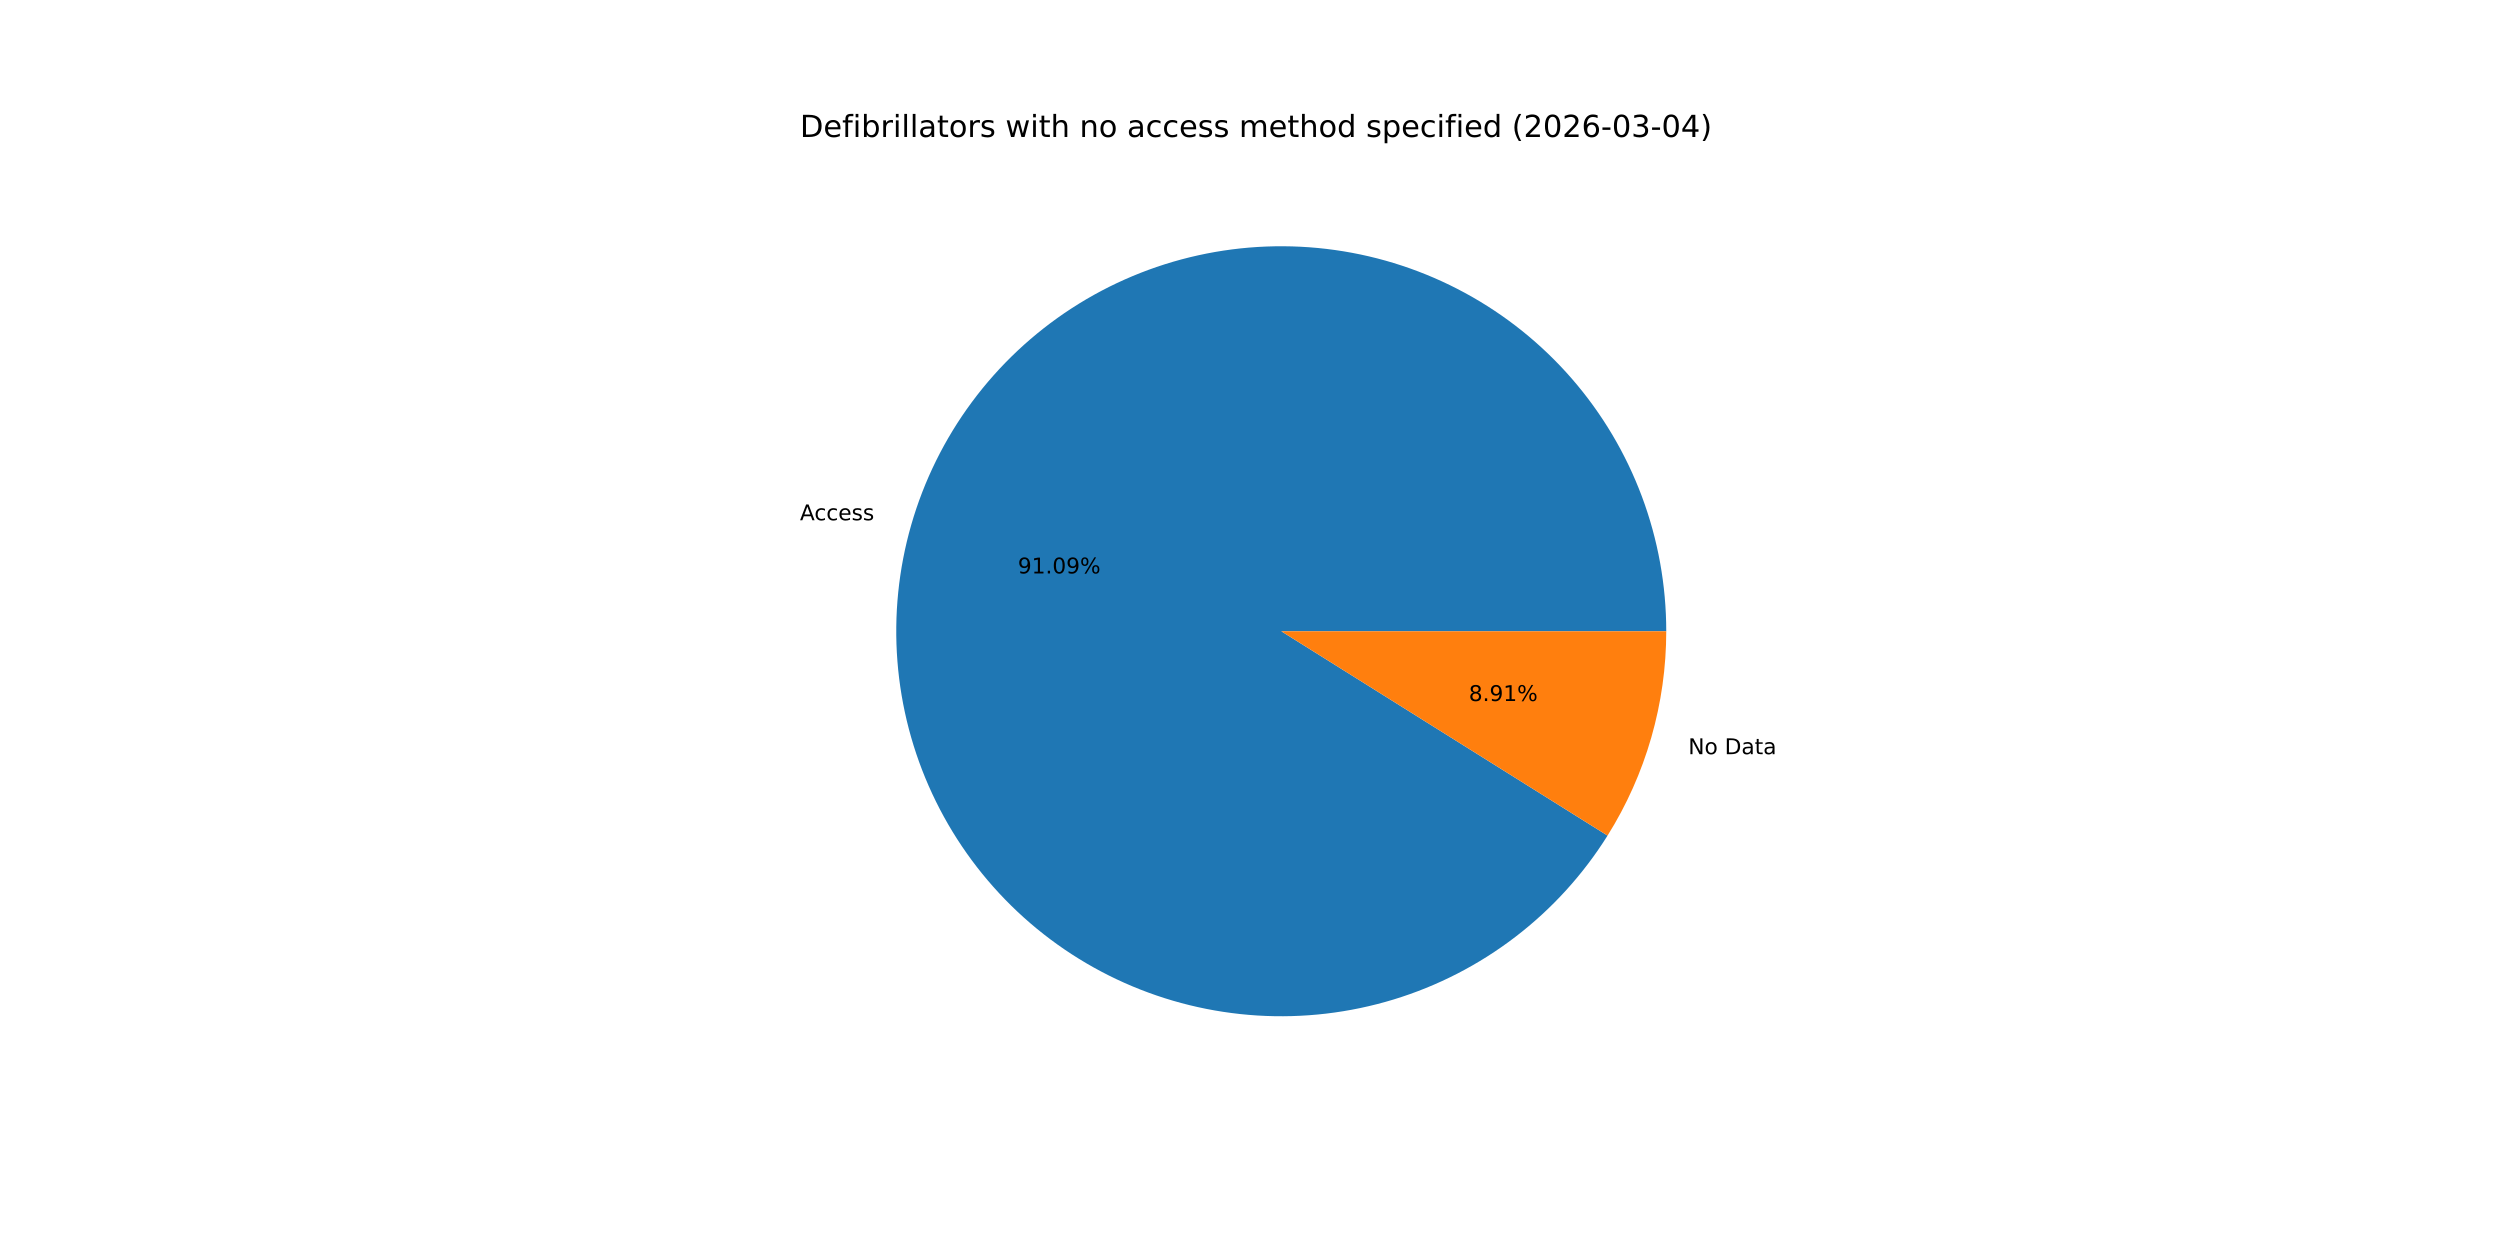
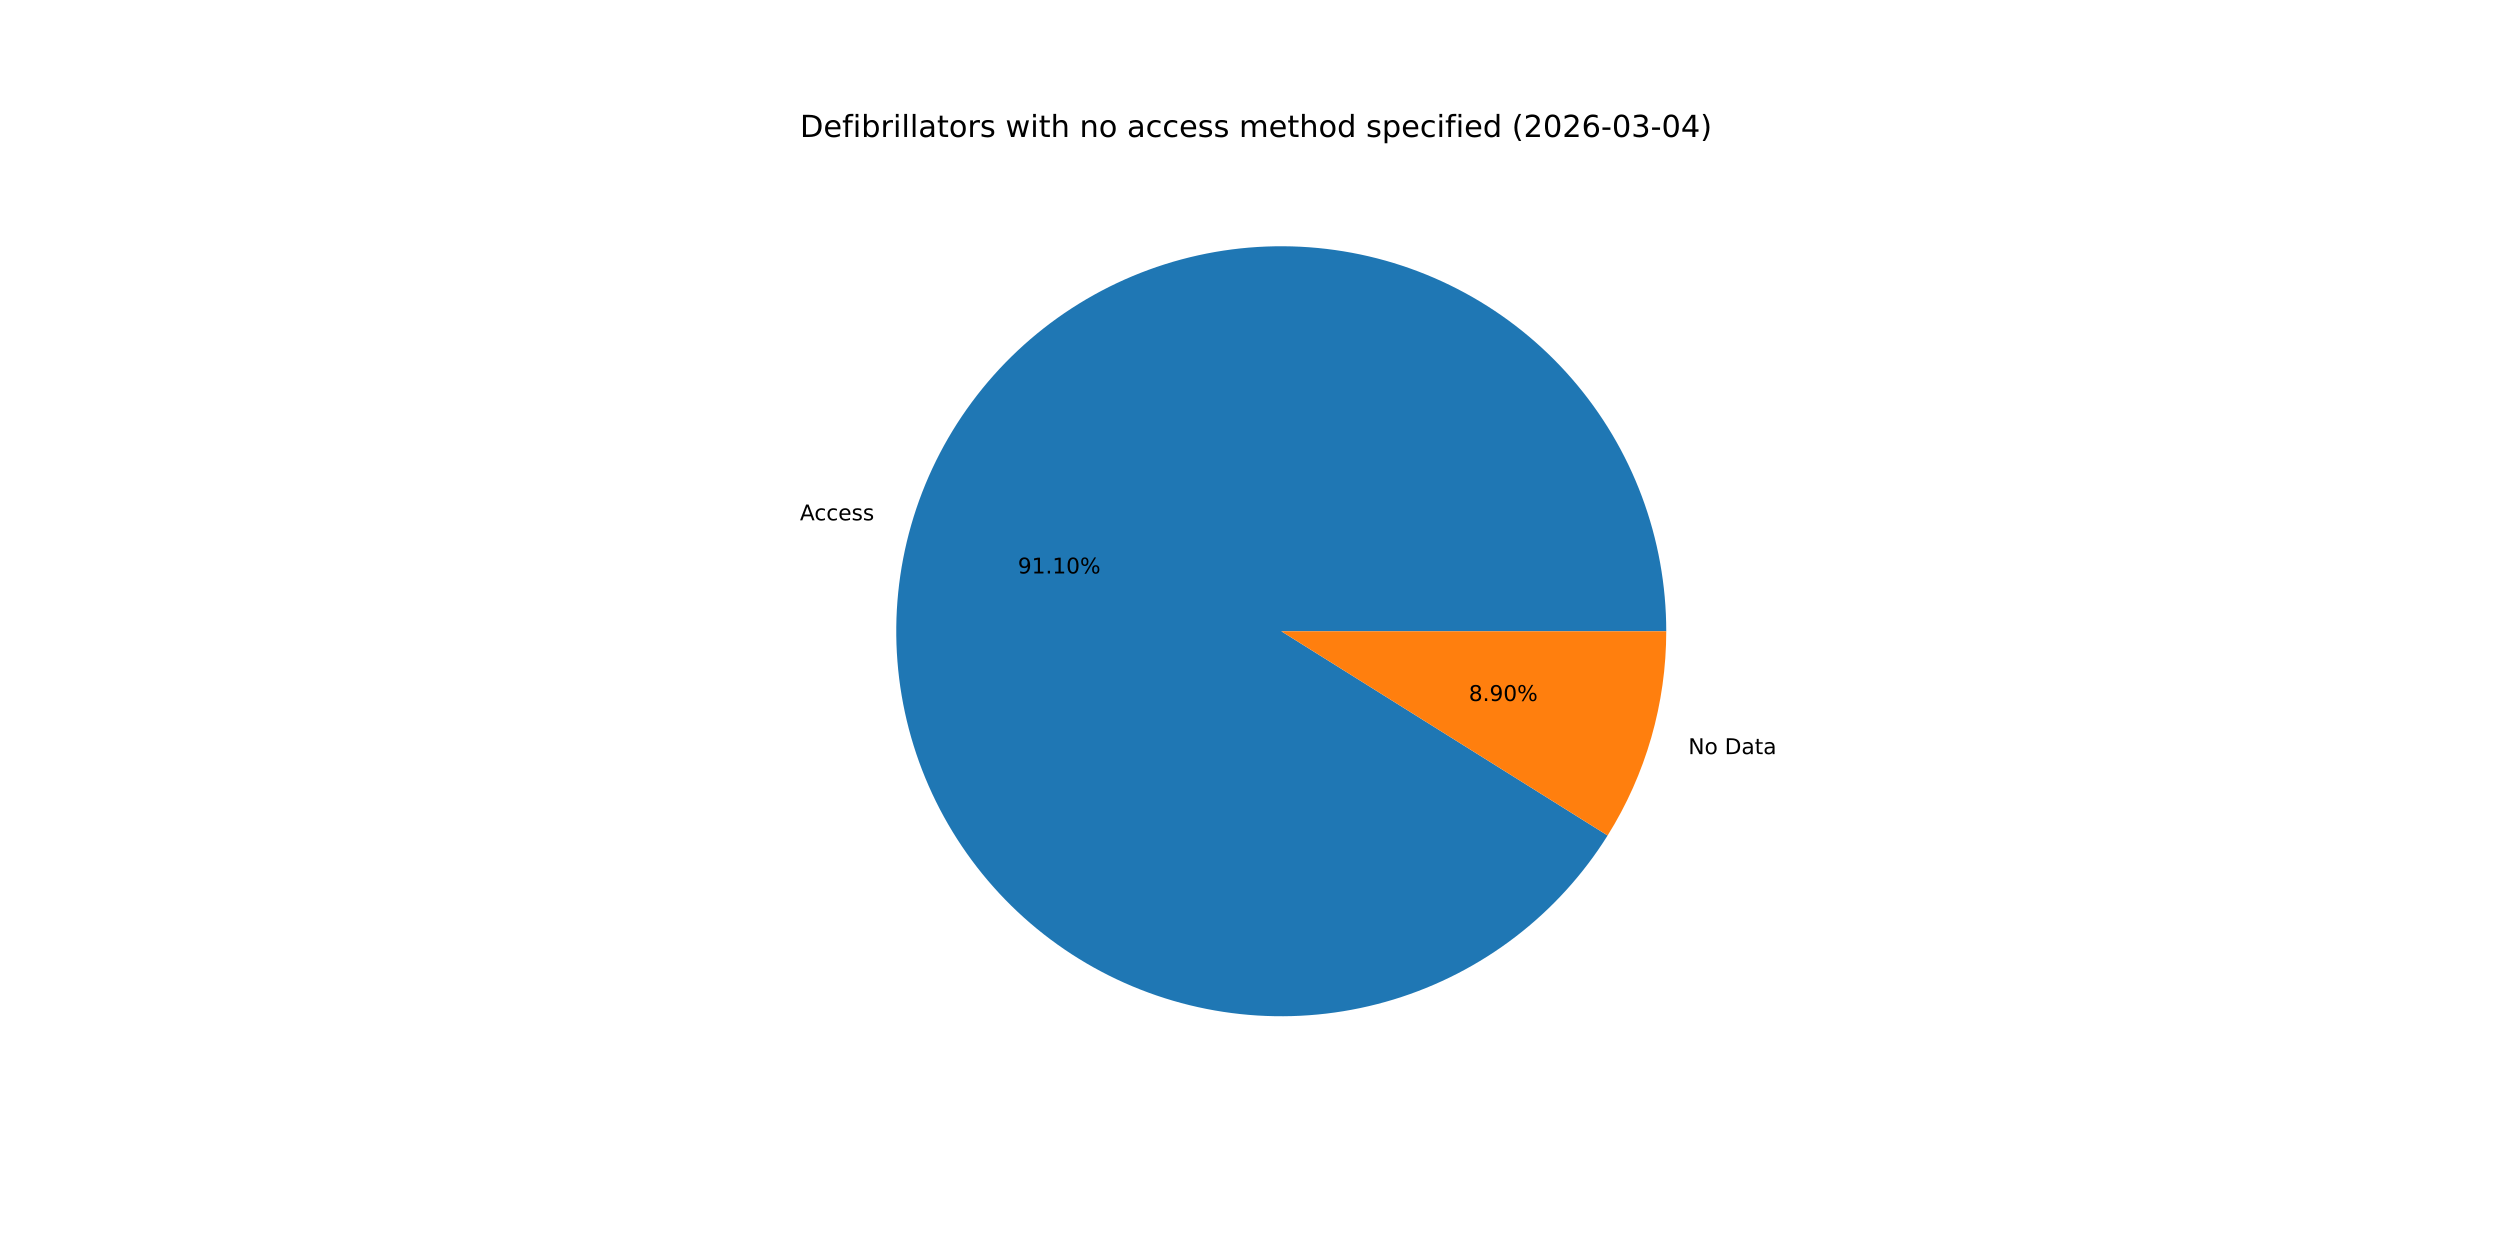
<svg xmlns="http://www.w3.org/2000/svg" xmlns:xlink="http://www.w3.org/1999/xlink" width="1152pt" height="576pt" viewBox="0 0 1152 576" version="1.1">
  <defs>
    <style type="text/css">*{stroke-linejoin: round; stroke-linecap: butt}</style>
  </defs>
  <g id="figure_1">
    <g id="patch_1">
      <path d="M 0 576  L 1152 576  L 1152 0  L 0 0  z " style="fill: #ffffff" />
    </g>
    <g id="axes_1">
      <g id="patch_2">
-         <path d="M 767.808 290.88  C 767.808 269.669 764.004 248.629 756.577 228.761  C 749.15 208.893 738.22 190.517 724.307 174.507  C 710.393 158.497 693.721 145.112 675.082 134.987  C 656.444 124.863 636.14 118.162 615.136 115.205  C 594.132 112.248 572.768 113.081 552.058 117.665  C 531.349 122.249 511.628 130.51 493.835 142.055  C 476.041 153.601 460.462 168.244 447.837 185.289  C 435.213 202.334 425.747 221.505 419.89 241.891  C 414.033 262.277 411.879 283.549 413.531 304.696  C 415.183 325.842 420.613 346.522 429.565 365.751  C 438.517 384.981 450.845 402.45 465.963 417.327  C 481.081 432.205 498.745 444.252 518.115 452.894  C 537.486 461.536 558.25 466.635 579.42 467.948  C 600.59 469.261 621.825 466.766 642.115 460.583  C 662.404 454.4 681.422 444.628 698.262 431.732  C 715.102 418.836 729.494 403.024 740.753 385.048  L 590.4 290.88  z " style="fill: #1f77b4" />
+         <path d="M 767.808 290.88  C 767.808 269.668 764.004 248.627 756.576 228.758  C 749.148 208.888 738.217 190.512 724.302 174.501  C 710.387 158.491 693.712 145.106 675.072 134.982  C 656.432 124.858 636.126 118.159 615.121 115.203  C 594.116 112.247 572.75 113.082 552.039 117.669  C 531.329 122.256 511.608 130.52 493.815 142.068  C 476.022 153.616 460.444 168.263 447.821 185.31  C 435.199 202.358 425.735 221.532 419.881 241.921  C 414.028 262.309 411.877 283.583 413.533 304.73  C 415.19 325.878 420.625 346.558 429.581 365.786  C 438.538 385.015 450.87 402.482 465.993 417.357  C 481.115 432.232 498.784 444.275 518.158 452.913  C 537.531 461.551 558.298 466.644 579.47 467.951  C 600.642 469.258 621.877 466.757 642.166 460.568  C 662.455 454.378 681.471 444.599 698.308 431.697  C 715.145 418.795 729.532 402.977 740.785 384.996  L 590.4 290.88  z " style="fill: #1f77b4" />
      </g>
      <g id="patch_3">
-         <path d="M 740.753 385.048  C 749.549 371.004 756.334 355.796 760.91 339.869  C 765.486 323.942 767.808 307.452 767.808 290.88  L 590.4 290.88  z " style="fill: #ff7f0e" />
+         <path d="M 740.785 384.996  C 749.571 370.957 756.348 355.757 760.919 339.839  C 765.489 323.921 767.808 307.441 767.808 290.88  L 590.4 290.88  z " style="fill: #ff7f0e" />
      </g>
      <g id="matplotlib.axis_1" />
      <g id="matplotlib.axis_2" />
      <g id="text_1">
-         <g transform="translate(368.6045 239.7516) scale(0.1 -0.1)">
+         <g transform="translate(368.5952 239.7841) scale(0.1 -0.1)">
          <defs>
            <path id="DejaVuSans-41" d="M 2188 4044  L 1331 1722  L 3047 1722  L 2188 4044  z M 1831 4666  L 2547 4666  L 4325 0  L 3669 0  L 3244 1197  L 1141 1197  L 716 0  L 50 0  L 1831 4666  z " transform="scale(0.015625)" />
            <path id="DejaVuSans-63" d="M 3122 3366  L 3122 2828  Q 2878 2963 2633 3030  Q 2388 3097 2138 3097  Q 1578 3097 1268 2742  Q 959 2388 959 1747  Q 959 1106 1268 751  Q 1578 397 2138 397  Q 2388 397 2633 464  Q 2878 531 3122 666  L 3122 134  Q 2881 22 2623 -34  Q 2366 -91 2075 -91  Q 1284 -91 818 406  Q 353 903 353 1747  Q 353 2603 823 3093  Q 1294 3584 2113 3584  Q 2378 3584 2631 3529  Q 2884 3475 3122 3366  z " transform="scale(0.015625)" />
            <path id="DejaVuSans-65" d="M 3597 1894  L 3597 1613  L 953 1613  Q 991 1019 1311 708  Q 1631 397 2203 397  Q 2534 397 2845 478  Q 3156 559 3463 722  L 3463 178  Q 3153 47 2828 -22  Q 2503 -91 2169 -91  Q 1331 -91 842 396  Q 353 884 353 1716  Q 353 2575 817 3079  Q 1281 3584 2069 3584  Q 2775 3584 3186 3129  Q 3597 2675 3597 1894  z M 3022 2063  Q 3016 2534 2758 2815  Q 2500 3097 2075 3097  Q 1594 3097 1305 2825  Q 1016 2553 972 2059  L 3022 2063  z " transform="scale(0.015625)" />
            <path id="DejaVuSans-73" d="M 2834 3397  L 2834 2853  Q 2591 2978 2328 3040  Q 2066 3103 1784 3103  Q 1356 3103 1142 2972  Q 928 2841 928 2578  Q 928 2378 1081 2264  Q 1234 2150 1697 2047  L 1894 2003  Q 2506 1872 2764 1633  Q 3022 1394 3022 966  Q 3022 478 2636 193  Q 2250 -91 1575 -91  Q 1294 -91 989 -36  Q 684 19 347 128  L 347 722  Q 666 556 975 473  Q 1284 391 1588 391  Q 1994 391 2212 530  Q 2431 669 2431 922  Q 2431 1156 2273 1281  Q 2116 1406 1581 1522  L 1381 1569  Q 847 1681 609 1914  Q 372 2147 372 2553  Q 372 3047 722 3315  Q 1072 3584 1716 3584  Q 2034 3584 2315 3537  Q 2597 3491 2834 3397  z " transform="scale(0.015625)" />
          </defs>
          <use xlink:href="#DejaVuSans-41" />
          <use xlink:href="#DejaVuSans-63" x="66.658" />
          <use xlink:href="#DejaVuSans-63" x="121.639" />
          <use xlink:href="#DejaVuSans-65" x="176.619" />
          <use xlink:href="#DejaVuSans-73" x="238.143" />
          <use xlink:href="#DejaVuSans-73" x="290.242" />
        </g>
      </g>
      <g id="text_2">
-         <g transform="translate(469.0291 264.2461) scale(0.1 -0.1)">
+         <g transform="translate(469.024 264.2638) scale(0.1 -0.1)">
          <defs>
            <path id="DejaVuSans-39" d="M 703 97  L 703 672  Q 941 559 1184 500  Q 1428 441 1663 441  Q 2288 441 2617 861  Q 2947 1281 2994 2138  Q 2813 1869 2534 1725  Q 2256 1581 1919 1581  Q 1219 1581 811 2004  Q 403 2428 403 3163  Q 403 3881 828 4315  Q 1253 4750 1959 4750  Q 2769 4750 3195 4129  Q 3622 3509 3622 2328  Q 3622 1225 3098 567  Q 2575 -91 1691 -91  Q 1453 -91 1209 -44  Q 966 3 703 97  z M 1959 2075  Q 2384 2075 2632 2365  Q 2881 2656 2881 3163  Q 2881 3666 2632 3958  Q 2384 4250 1959 4250  Q 1534 4250 1286 3958  Q 1038 3666 1038 3163  Q 1038 2656 1286 2365  Q 1534 2075 1959 2075  z " transform="scale(0.015625)" />
            <path id="DejaVuSans-31" d="M 794 531  L 1825 531  L 1825 4091  L 703 3866  L 703 4441  L 1819 4666  L 2450 4666  L 2450 531  L 3481 531  L 3481 0  L 794 0  L 794 531  z " transform="scale(0.015625)" />
            <path id="DejaVuSans-2e" d="M 684 794  L 1344 794  L 1344 0  L 684 0  L 684 794  z " transform="scale(0.015625)" />
            <path id="DejaVuSans-30" d="M 2034 4250  Q 1547 4250 1301 3770  Q 1056 3291 1056 2328  Q 1056 1369 1301 889  Q 1547 409 2034 409  Q 2525 409 2770 889  Q 3016 1369 3016 2328  Q 3016 3291 2770 3770  Q 2525 4250 2034 4250  z M 2034 4750  Q 2819 4750 3233 4129  Q 3647 3509 3647 2328  Q 3647 1150 3233 529  Q 2819 -91 2034 -91  Q 1250 -91 836 529  Q 422 1150 422 2328  Q 422 3509 836 4129  Q 1250 4750 2034 4750  z " transform="scale(0.015625)" />
            <path id="DejaVuSans-25" d="M 4653 2053  Q 4381 2053 4226 1822  Q 4072 1591 4072 1178  Q 4072 772 4226 539  Q 4381 306 4653 306  Q 4919 306 5073 539  Q 5228 772 5228 1178  Q 5228 1588 5073 1820  Q 4919 2053 4653 2053  z M 4653 2450  Q 5147 2450 5437 2106  Q 5728 1763 5728 1178  Q 5728 594 5436 251  Q 5144 -91 4653 -91  Q 4153 -91 3862 251  Q 3572 594 3572 1178  Q 3572 1766 3864 2108  Q 4156 2450 4653 2450  z M 1428 4353  Q 1159 4353 1004 4120  Q 850 3888 850 3481  Q 850 3069 1003 2837  Q 1156 2606 1428 2606  Q 1700 2606 1854 2837  Q 2009 3069 2009 3481  Q 2009 3884 1853 4118  Q 1697 4353 1428 4353  z M 4250 4750  L 4750 4750  L 1831 -91  L 1331 -91  L 4250 4750  z M 1428 4750  Q 1922 4750 2215 4408  Q 2509 4066 2509 3481  Q 2509 2891 2217 2550  Q 1925 2209 1428 2209  Q 931 2209 642 2551  Q 353 2894 353 3481  Q 353 4063 643 4406  Q 934 4750 1428 4750  z " transform="scale(0.015625)" />
          </defs>
          <use xlink:href="#DejaVuSans-39" />
          <use xlink:href="#DejaVuSans-31" x="63.623" />
          <use xlink:href="#DejaVuSans-2e" x="127.246" />
-           <use xlink:href="#DejaVuSans-30" x="159.033" />
-           <use xlink:href="#DejaVuSans-39" x="222.656" />
+           <use xlink:href="#DejaVuSans-31" x="159.033" />
+           <use xlink:href="#DejaVuSans-30" x="222.656" />
          <use xlink:href="#DejaVuSans-25" x="286.279" />
        </g>
      </g>
      <g id="text_3">
-         <g transform="translate(777.9611 347.5271) scale(0.1 -0.1)">
+         <g transform="translate(777.9705 347.4946) scale(0.1 -0.1)">
          <defs>
            <path id="DejaVuSans-4e" d="M 628 4666  L 1478 4666  L 3547 763  L 3547 4666  L 4159 4666  L 4159 0  L 3309 0  L 1241 3903  L 1241 0  L 628 0  L 628 4666  z " transform="scale(0.015625)" />
            <path id="DejaVuSans-6f" d="M 1959 3097  Q 1497 3097 1228 2736  Q 959 2375 959 1747  Q 959 1119 1226 758  Q 1494 397 1959 397  Q 2419 397 2687 759  Q 2956 1122 2956 1747  Q 2956 2369 2687 2733  Q 2419 3097 1959 3097  z M 1959 3584  Q 2709 3584 3137 3096  Q 3566 2609 3566 1747  Q 3566 888 3137 398  Q 2709 -91 1959 -91  Q 1206 -91 779 398  Q 353 888 353 1747  Q 353 2609 779 3096  Q 1206 3584 1959 3584  z " transform="scale(0.015625)" />
            <path id="DejaVuSans-20" transform="scale(0.015625)" />
            <path id="DejaVuSans-44" d="M 1259 4147  L 1259 519  L 2022 519  Q 2988 519 3436 956  Q 3884 1394 3884 2338  Q 3884 3275 3436 3711  Q 2988 4147 2022 4147  L 1259 4147  z M 628 4666  L 1925 4666  Q 3281 4666 3915 4102  Q 4550 3538 4550 2338  Q 4550 1131 3912 565  Q 3275 0 1925 0  L 628 0  L 628 4666  z " transform="scale(0.015625)" />
            <path id="DejaVuSans-61" d="M 2194 1759  Q 1497 1759 1228 1600  Q 959 1441 959 1056  Q 959 750 1161 570  Q 1363 391 1709 391  Q 2188 391 2477 730  Q 2766 1069 2766 1631  L 2766 1759  L 2194 1759  z M 3341 1997  L 3341 0  L 2766 0  L 2766 531  Q 2569 213 2275 61  Q 1981 -91 1556 -91  Q 1019 -91 701 211  Q 384 513 384 1019  Q 384 1609 779 1909  Q 1175 2209 1959 2209  L 2766 2209  L 2766 2266  Q 2766 2663 2505 2880  Q 2244 3097 1772 3097  Q 1472 3097 1187 3025  Q 903 2953 641 2809  L 641 3341  Q 956 3463 1253 3523  Q 1550 3584 1831 3584  Q 2591 3584 2966 3190  Q 3341 2797 3341 1997  z " transform="scale(0.015625)" />
            <path id="DejaVuSans-74" d="M 1172 4494  L 1172 3500  L 2356 3500  L 2356 3053  L 1172 3053  L 1172 1153  Q 1172 725 1289 603  Q 1406 481 1766 481  L 2356 481  L 2356 0  L 1766 0  Q 1100 0 847 248  Q 594 497 594 1153  L 594 3053  L 172 3053  L 172 3500  L 594 3500  L 594 4494  L 1172 4494  z " transform="scale(0.015625)" />
          </defs>
          <use xlink:href="#DejaVuSans-4e" />
          <use xlink:href="#DejaVuSans-6f" x="74.805" />
          <use xlink:href="#DejaVuSans-20" x="135.986" />
          <use xlink:href="#DejaVuSans-44" x="167.773" />
          <use xlink:href="#DejaVuSans-61" x="244.775" />
          <use xlink:href="#DejaVuSans-74" x="306.055" />
          <use xlink:href="#DejaVuSans-61" x="345.264" />
        </g>
      </g>
      <g id="text_4">
-         <g transform="translate(676.8225 323.0327) scale(0.1 -0.1)">
+         <g transform="translate(676.8276 323.0149) scale(0.1 -0.1)">
          <defs>
            <path id="DejaVuSans-38" d="M 2034 2216  Q 1584 2216 1326 1975  Q 1069 1734 1069 1313  Q 1069 891 1326 650  Q 1584 409 2034 409  Q 2484 409 2743 651  Q 3003 894 3003 1313  Q 3003 1734 2745 1975  Q 2488 2216 2034 2216  z M 1403 2484  Q 997 2584 770 2862  Q 544 3141 544 3541  Q 544 4100 942 4425  Q 1341 4750 2034 4750  Q 2731 4750 3128 4425  Q 3525 4100 3525 3541  Q 3525 3141 3298 2862  Q 3072 2584 2669 2484  Q 3125 2378 3379 2068  Q 3634 1759 3634 1313  Q 3634 634 3220 271  Q 2806 -91 2034 -91  Q 1263 -91 848 271  Q 434 634 434 1313  Q 434 1759 690 2068  Q 947 2378 1403 2484  z M 1172 3481  Q 1172 3119 1398 2916  Q 1625 2713 2034 2713  Q 2441 2713 2670 2916  Q 2900 3119 2900 3481  Q 2900 3844 2670 4047  Q 2441 4250 2034 4250  Q 1625 4250 1398 4047  Q 1172 3844 1172 3481  z " transform="scale(0.015625)" />
          </defs>
          <use xlink:href="#DejaVuSans-38" />
          <use xlink:href="#DejaVuSans-2e" x="63.623" />
          <use xlink:href="#DejaVuSans-39" x="95.41" />
-           <use xlink:href="#DejaVuSans-31" x="159.033" />
+           <use xlink:href="#DejaVuSans-30" x="159.033" />
          <use xlink:href="#DejaVuSans-25" x="222.656" />
        </g>
      </g>
      <g id="text_5">
        <g transform="translate(368.64 63.12) scale(0.14 -0.14)">
          <defs>
            <path id="DejaVuSans-66" d="M 2375 4863  L 2375 4384  L 1825 4384  Q 1516 4384 1395 4259  Q 1275 4134 1275 3809  L 1275 3500  L 2222 3500  L 2222 3053  L 1275 3053  L 1275 0  L 697 0  L 697 3053  L 147 3053  L 147 3500  L 697 3500  L 697 3744  Q 697 4328 969 4595  Q 1241 4863 1831 4863  L 2375 4863  z " transform="scale(0.015625)" />
            <path id="DejaVuSans-69" d="M 603 3500  L 1178 3500  L 1178 0  L 603 0  L 603 3500  z M 603 4863  L 1178 4863  L 1178 4134  L 603 4134  L 603 4863  z " transform="scale(0.015625)" />
            <path id="DejaVuSans-62" d="M 3116 1747  Q 3116 2381 2855 2742  Q 2594 3103 2138 3103  Q 1681 3103 1420 2742  Q 1159 2381 1159 1747  Q 1159 1113 1420 752  Q 1681 391 2138 391  Q 2594 391 2855 752  Q 3116 1113 3116 1747  z M 1159 2969  Q 1341 3281 1617 3432  Q 1894 3584 2278 3584  Q 2916 3584 3314 3078  Q 3713 2572 3713 1747  Q 3713 922 3314 415  Q 2916 -91 2278 -91  Q 1894 -91 1617 61  Q 1341 213 1159 525  L 1159 0  L 581 0  L 581 4863  L 1159 4863  L 1159 2969  z " transform="scale(0.015625)" />
            <path id="DejaVuSans-72" d="M 2631 2963  Q 2534 3019 2420 3045  Q 2306 3072 2169 3072  Q 1681 3072 1420 2755  Q 1159 2438 1159 1844  L 1159 0  L 581 0  L 581 3500  L 1159 3500  L 1159 2956  Q 1341 3275 1631 3429  Q 1922 3584 2338 3584  Q 2397 3584 2469 3576  Q 2541 3569 2628 3553  L 2631 2963  z " transform="scale(0.015625)" />
            <path id="DejaVuSans-6c" d="M 603 4863  L 1178 4863  L 1178 0  L 603 0  L 603 4863  z " transform="scale(0.015625)" />
            <path id="DejaVuSans-77" d="M 269 3500  L 844 3500  L 1563 769  L 2278 3500  L 2956 3500  L 3675 769  L 4391 3500  L 4966 3500  L 4050 0  L 3372 0  L 2619 2869  L 1863 0  L 1184 0  L 269 3500  z " transform="scale(0.015625)" />
            <path id="DejaVuSans-68" d="M 3513 2113  L 3513 0  L 2938 0  L 2938 2094  Q 2938 2591 2744 2837  Q 2550 3084 2163 3084  Q 1697 3084 1428 2787  Q 1159 2491 1159 1978  L 1159 0  L 581 0  L 581 4863  L 1159 4863  L 1159 2956  Q 1366 3272 1645 3428  Q 1925 3584 2291 3584  Q 2894 3584 3203 3211  Q 3513 2838 3513 2113  z " transform="scale(0.015625)" />
            <path id="DejaVuSans-6e" d="M 3513 2113  L 3513 0  L 2938 0  L 2938 2094  Q 2938 2591 2744 2837  Q 2550 3084 2163 3084  Q 1697 3084 1428 2787  Q 1159 2491 1159 1978  L 1159 0  L 581 0  L 581 3500  L 1159 3500  L 1159 2956  Q 1366 3272 1645 3428  Q 1925 3584 2291 3584  Q 2894 3584 3203 3211  Q 3513 2838 3513 2113  z " transform="scale(0.015625)" />
            <path id="DejaVuSans-6d" d="M 3328 2828  Q 3544 3216 3844 3400  Q 4144 3584 4550 3584  Q 5097 3584 5394 3201  Q 5691 2819 5691 2113  L 5691 0  L 5113 0  L 5113 2094  Q 5113 2597 4934 2840  Q 4756 3084 4391 3084  Q 3944 3084 3684 2787  Q 3425 2491 3425 1978  L 3425 0  L 2847 0  L 2847 2094  Q 2847 2600 2669 2842  Q 2491 3084 2119 3084  Q 1678 3084 1418 2786  Q 1159 2488 1159 1978  L 1159 0  L 581 0  L 581 3500  L 1159 3500  L 1159 2956  Q 1356 3278 1631 3431  Q 1906 3584 2284 3584  Q 2666 3584 2933 3390  Q 3200 3197 3328 2828  z " transform="scale(0.015625)" />
            <path id="DejaVuSans-64" d="M 2906 2969  L 2906 4863  L 3481 4863  L 3481 0  L 2906 0  L 2906 525  Q 2725 213 2448 61  Q 2172 -91 1784 -91  Q 1150 -91 751 415  Q 353 922 353 1747  Q 353 2572 751 3078  Q 1150 3584 1784 3584  Q 2172 3584 2448 3432  Q 2725 3281 2906 2969  z M 947 1747  Q 947 1113 1208 752  Q 1469 391 1925 391  Q 2381 391 2643 752  Q 2906 1113 2906 1747  Q 2906 2381 2643 2742  Q 2381 3103 1925 3103  Q 1469 3103 1208 2742  Q 947 2381 947 1747  z " transform="scale(0.015625)" />
            <path id="DejaVuSans-70" d="M 1159 525  L 1159 -1331  L 581 -1331  L 581 3500  L 1159 3500  L 1159 2969  Q 1341 3281 1617 3432  Q 1894 3584 2278 3584  Q 2916 3584 3314 3078  Q 3713 2572 3713 1747  Q 3713 922 3314 415  Q 2916 -91 2278 -91  Q 1894 -91 1617 61  Q 1341 213 1159 525  z M 3116 1747  Q 3116 2381 2855 2742  Q 2594 3103 2138 3103  Q 1681 3103 1420 2742  Q 1159 2381 1159 1747  Q 1159 1113 1420 752  Q 1681 391 2138 391  Q 2594 391 2855 752  Q 3116 1113 3116 1747  z " transform="scale(0.015625)" />
            <path id="DejaVuSans-28" d="M 1984 4856  Q 1566 4138 1362 3434  Q 1159 2731 1159 2009  Q 1159 1288 1364 580  Q 1569 -128 1984 -844  L 1484 -844  Q 1016 -109 783 600  Q 550 1309 550 2009  Q 550 2706 781 3412  Q 1013 4119 1484 4856  L 1984 4856  z " transform="scale(0.015625)" />
            <path id="DejaVuSans-32" d="M 1228 531  L 3431 531  L 3431 0  L 469 0  L 469 531  Q 828 903 1448 1529  Q 2069 2156 2228 2338  Q 2531 2678 2651 2914  Q 2772 3150 2772 3378  Q 2772 3750 2511 3984  Q 2250 4219 1831 4219  Q 1534 4219 1204 4116  Q 875 4013 500 3803  L 500 4441  Q 881 4594 1212 4672  Q 1544 4750 1819 4750  Q 2544 4750 2975 4387  Q 3406 4025 3406 3419  Q 3406 3131 3298 2873  Q 3191 2616 2906 2266  Q 2828 2175 2409 1742  Q 1991 1309 1228 531  z " transform="scale(0.015625)" />
            <path id="DejaVuSans-36" d="M 2113 2584  Q 1688 2584 1439 2293  Q 1191 2003 1191 1497  Q 1191 994 1439 701  Q 1688 409 2113 409  Q 2538 409 2786 701  Q 3034 994 3034 1497  Q 3034 2003 2786 2293  Q 2538 2584 2113 2584  z M 3366 4563  L 3366 3988  Q 3128 4100 2886 4159  Q 2644 4219 2406 4219  Q 1781 4219 1451 3797  Q 1122 3375 1075 2522  Q 1259 2794 1537 2939  Q 1816 3084 2150 3084  Q 2853 3084 3261 2657  Q 3669 2231 3669 1497  Q 3669 778 3244 343  Q 2819 -91 2113 -91  Q 1303 -91 875 529  Q 447 1150 447 2328  Q 447 3434 972 4092  Q 1497 4750 2381 4750  Q 2619 4750 2861 4703  Q 3103 4656 3366 4563  z " transform="scale(0.015625)" />
            <path id="DejaVuSans-2d" d="M 313 2009  L 1997 2009  L 1997 1497  L 313 1497  L 313 2009  z " transform="scale(0.015625)" />
            <path id="DejaVuSans-33" d="M 2597 2516  Q 3050 2419 3304 2112  Q 3559 1806 3559 1356  Q 3559 666 3084 287  Q 2609 -91 1734 -91  Q 1441 -91 1130 -33  Q 819 25 488 141  L 488 750  Q 750 597 1062 519  Q 1375 441 1716 441  Q 2309 441 2620 675  Q 2931 909 2931 1356  Q 2931 1769 2642 2001  Q 2353 2234 1838 2234  L 1294 2234  L 1294 2753  L 1863 2753  Q 2328 2753 2575 2939  Q 2822 3125 2822 3475  Q 2822 3834 2567 4026  Q 2313 4219 1838 4219  Q 1578 4219 1281 4162  Q 984 4106 628 3988  L 628 4550  Q 988 4650 1302 4700  Q 1616 4750 1894 4750  Q 2613 4750 3031 4423  Q 3450 4097 3450 3541  Q 3450 3153 3228 2886  Q 3006 2619 2597 2516  z " transform="scale(0.015625)" />
            <path id="DejaVuSans-34" d="M 2419 4116  L 825 1625  L 2419 1625  L 2419 4116  z M 2253 4666  L 3047 4666  L 3047 1625  L 3713 1625  L 3713 1100  L 3047 1100  L 3047 0  L 2419 0  L 2419 1100  L 313 1100  L 313 1709  L 2253 4666  z " transform="scale(0.015625)" />
            <path id="DejaVuSans-29" d="M 513 4856  L 1013 4856  Q 1481 4119 1714 3412  Q 1947 2706 1947 2009  Q 1947 1309 1714 600  Q 1481 -109 1013 -844  L 513 -844  Q 928 -128 1133 580  Q 1338 1288 1338 2009  Q 1338 2731 1133 3434  Q 928 4138 513 4856  z " transform="scale(0.015625)" />
          </defs>
          <use xlink:href="#DejaVuSans-44" />
          <use xlink:href="#DejaVuSans-65" x="77.002" />
          <use xlink:href="#DejaVuSans-66" x="138.525" />
          <use xlink:href="#DejaVuSans-69" x="173.73" />
          <use xlink:href="#DejaVuSans-62" x="201.514" />
          <use xlink:href="#DejaVuSans-72" x="264.99" />
          <use xlink:href="#DejaVuSans-69" x="306.104" />
          <use xlink:href="#DejaVuSans-6c" x="333.887" />
          <use xlink:href="#DejaVuSans-6c" x="361.67" />
          <use xlink:href="#DejaVuSans-61" x="389.453" />
          <use xlink:href="#DejaVuSans-74" x="450.732" />
          <use xlink:href="#DejaVuSans-6f" x="489.941" />
          <use xlink:href="#DejaVuSans-72" x="551.123" />
          <use xlink:href="#DejaVuSans-73" x="592.236" />
          <use xlink:href="#DejaVuSans-20" x="644.336" />
          <use xlink:href="#DejaVuSans-77" x="676.123" />
          <use xlink:href="#DejaVuSans-69" x="757.91" />
          <use xlink:href="#DejaVuSans-74" x="785.693" />
          <use xlink:href="#DejaVuSans-68" x="824.902" />
          <use xlink:href="#DejaVuSans-20" x="888.281" />
          <use xlink:href="#DejaVuSans-6e" x="920.068" />
          <use xlink:href="#DejaVuSans-6f" x="983.447" />
          <use xlink:href="#DejaVuSans-20" x="1044.629" />
          <use xlink:href="#DejaVuSans-61" x="1076.416" />
          <use xlink:href="#DejaVuSans-63" x="1137.695" />
          <use xlink:href="#DejaVuSans-63" x="1192.676" />
          <use xlink:href="#DejaVuSans-65" x="1247.656" />
          <use xlink:href="#DejaVuSans-73" x="1309.18" />
          <use xlink:href="#DejaVuSans-73" x="1361.279" />
          <use xlink:href="#DejaVuSans-20" x="1413.379" />
          <use xlink:href="#DejaVuSans-6d" x="1445.166" />
          <use xlink:href="#DejaVuSans-65" x="1542.578" />
          <use xlink:href="#DejaVuSans-74" x="1604.102" />
          <use xlink:href="#DejaVuSans-68" x="1643.311" />
          <use xlink:href="#DejaVuSans-6f" x="1706.689" />
          <use xlink:href="#DejaVuSans-64" x="1767.871" />
          <use xlink:href="#DejaVuSans-20" x="1831.348" />
          <use xlink:href="#DejaVuSans-73" x="1863.135" />
          <use xlink:href="#DejaVuSans-70" x="1915.234" />
          <use xlink:href="#DejaVuSans-65" x="1978.711" />
          <use xlink:href="#DejaVuSans-63" x="2040.234" />
          <use xlink:href="#DejaVuSans-69" x="2095.215" />
          <use xlink:href="#DejaVuSans-66" x="2122.998" />
          <use xlink:href="#DejaVuSans-69" x="2158.203" />
          <use xlink:href="#DejaVuSans-65" x="2185.986" />
          <use xlink:href="#DejaVuSans-64" x="2247.51" />
          <use xlink:href="#DejaVuSans-20" x="2310.986" />
          <use xlink:href="#DejaVuSans-28" x="2342.773" />
          <use xlink:href="#DejaVuSans-32" x="2381.787" />
          <use xlink:href="#DejaVuSans-30" x="2445.41" />
          <use xlink:href="#DejaVuSans-32" x="2509.033" />
          <use xlink:href="#DejaVuSans-36" x="2572.656" />
          <use xlink:href="#DejaVuSans-2d" x="2636.279" />
          <use xlink:href="#DejaVuSans-30" x="2672.363" />
          <use xlink:href="#DejaVuSans-33" x="2735.986" />
          <use xlink:href="#DejaVuSans-2d" x="2799.609" />
          <use xlink:href="#DejaVuSans-30" x="2835.693" />
          <use xlink:href="#DejaVuSans-34" x="2899.316" />
          <use xlink:href="#DejaVuSans-29" x="2962.939" />
        </g>
      </g>
    </g>
  </g>
</svg>
